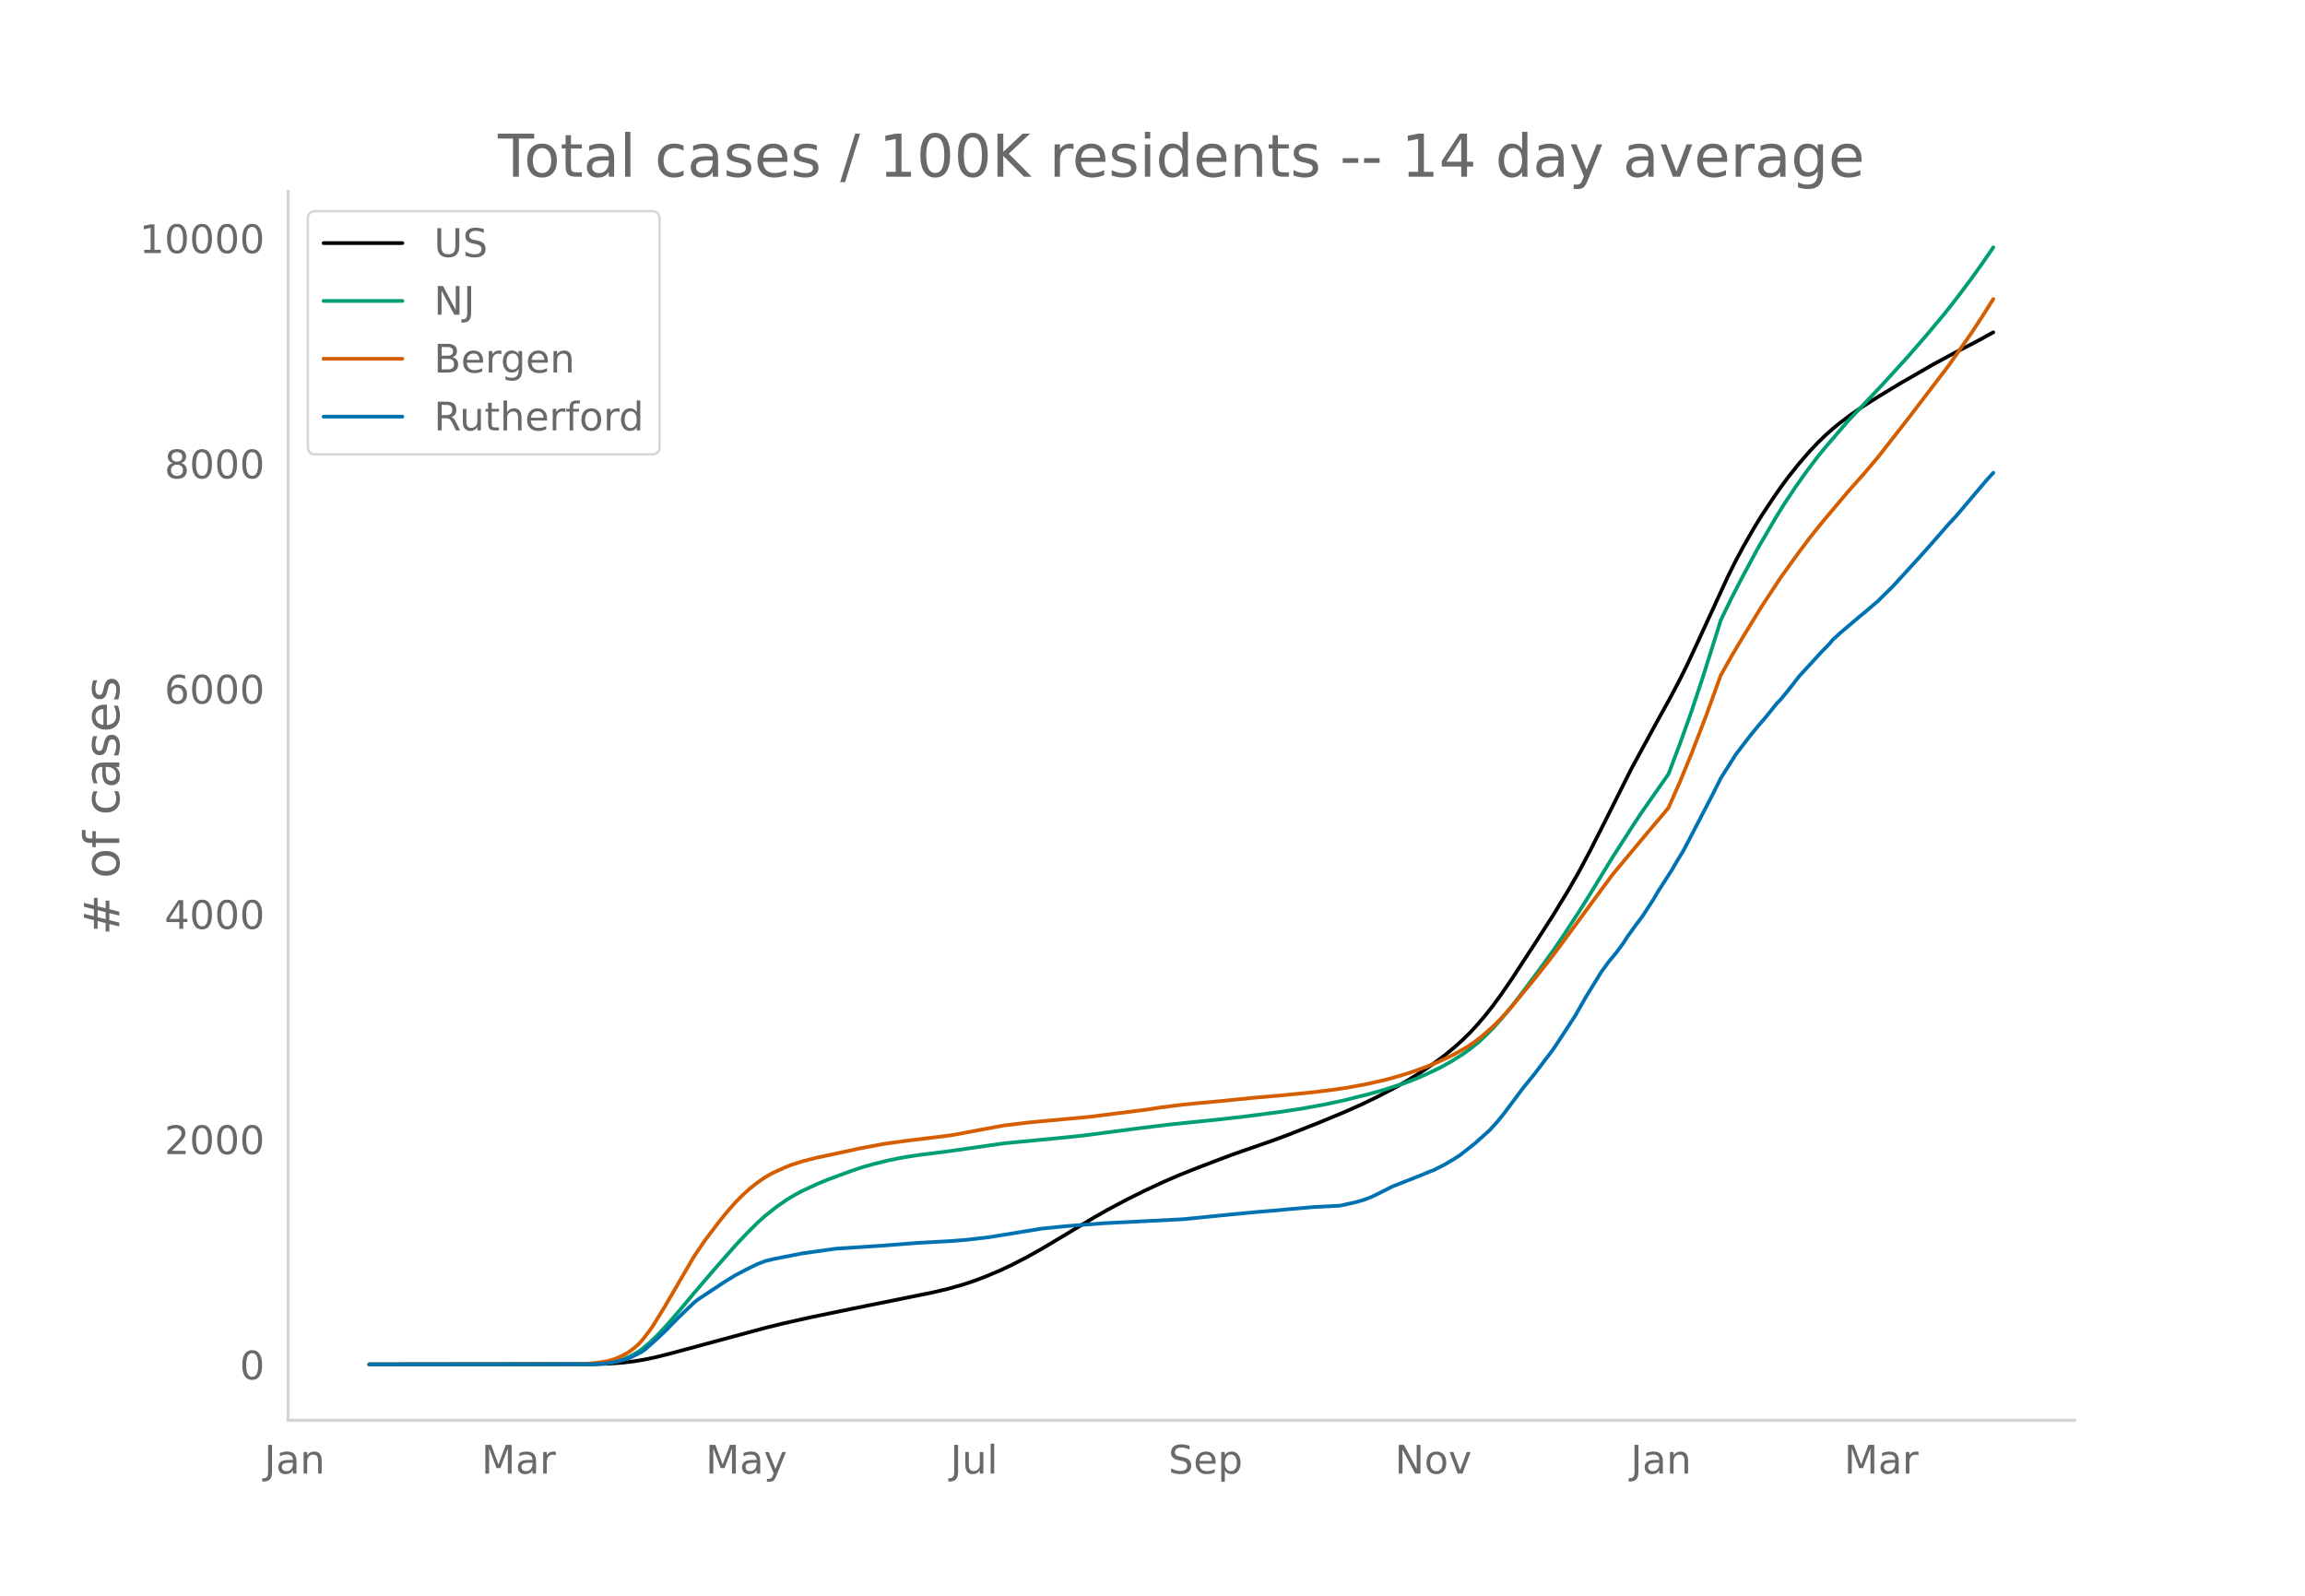
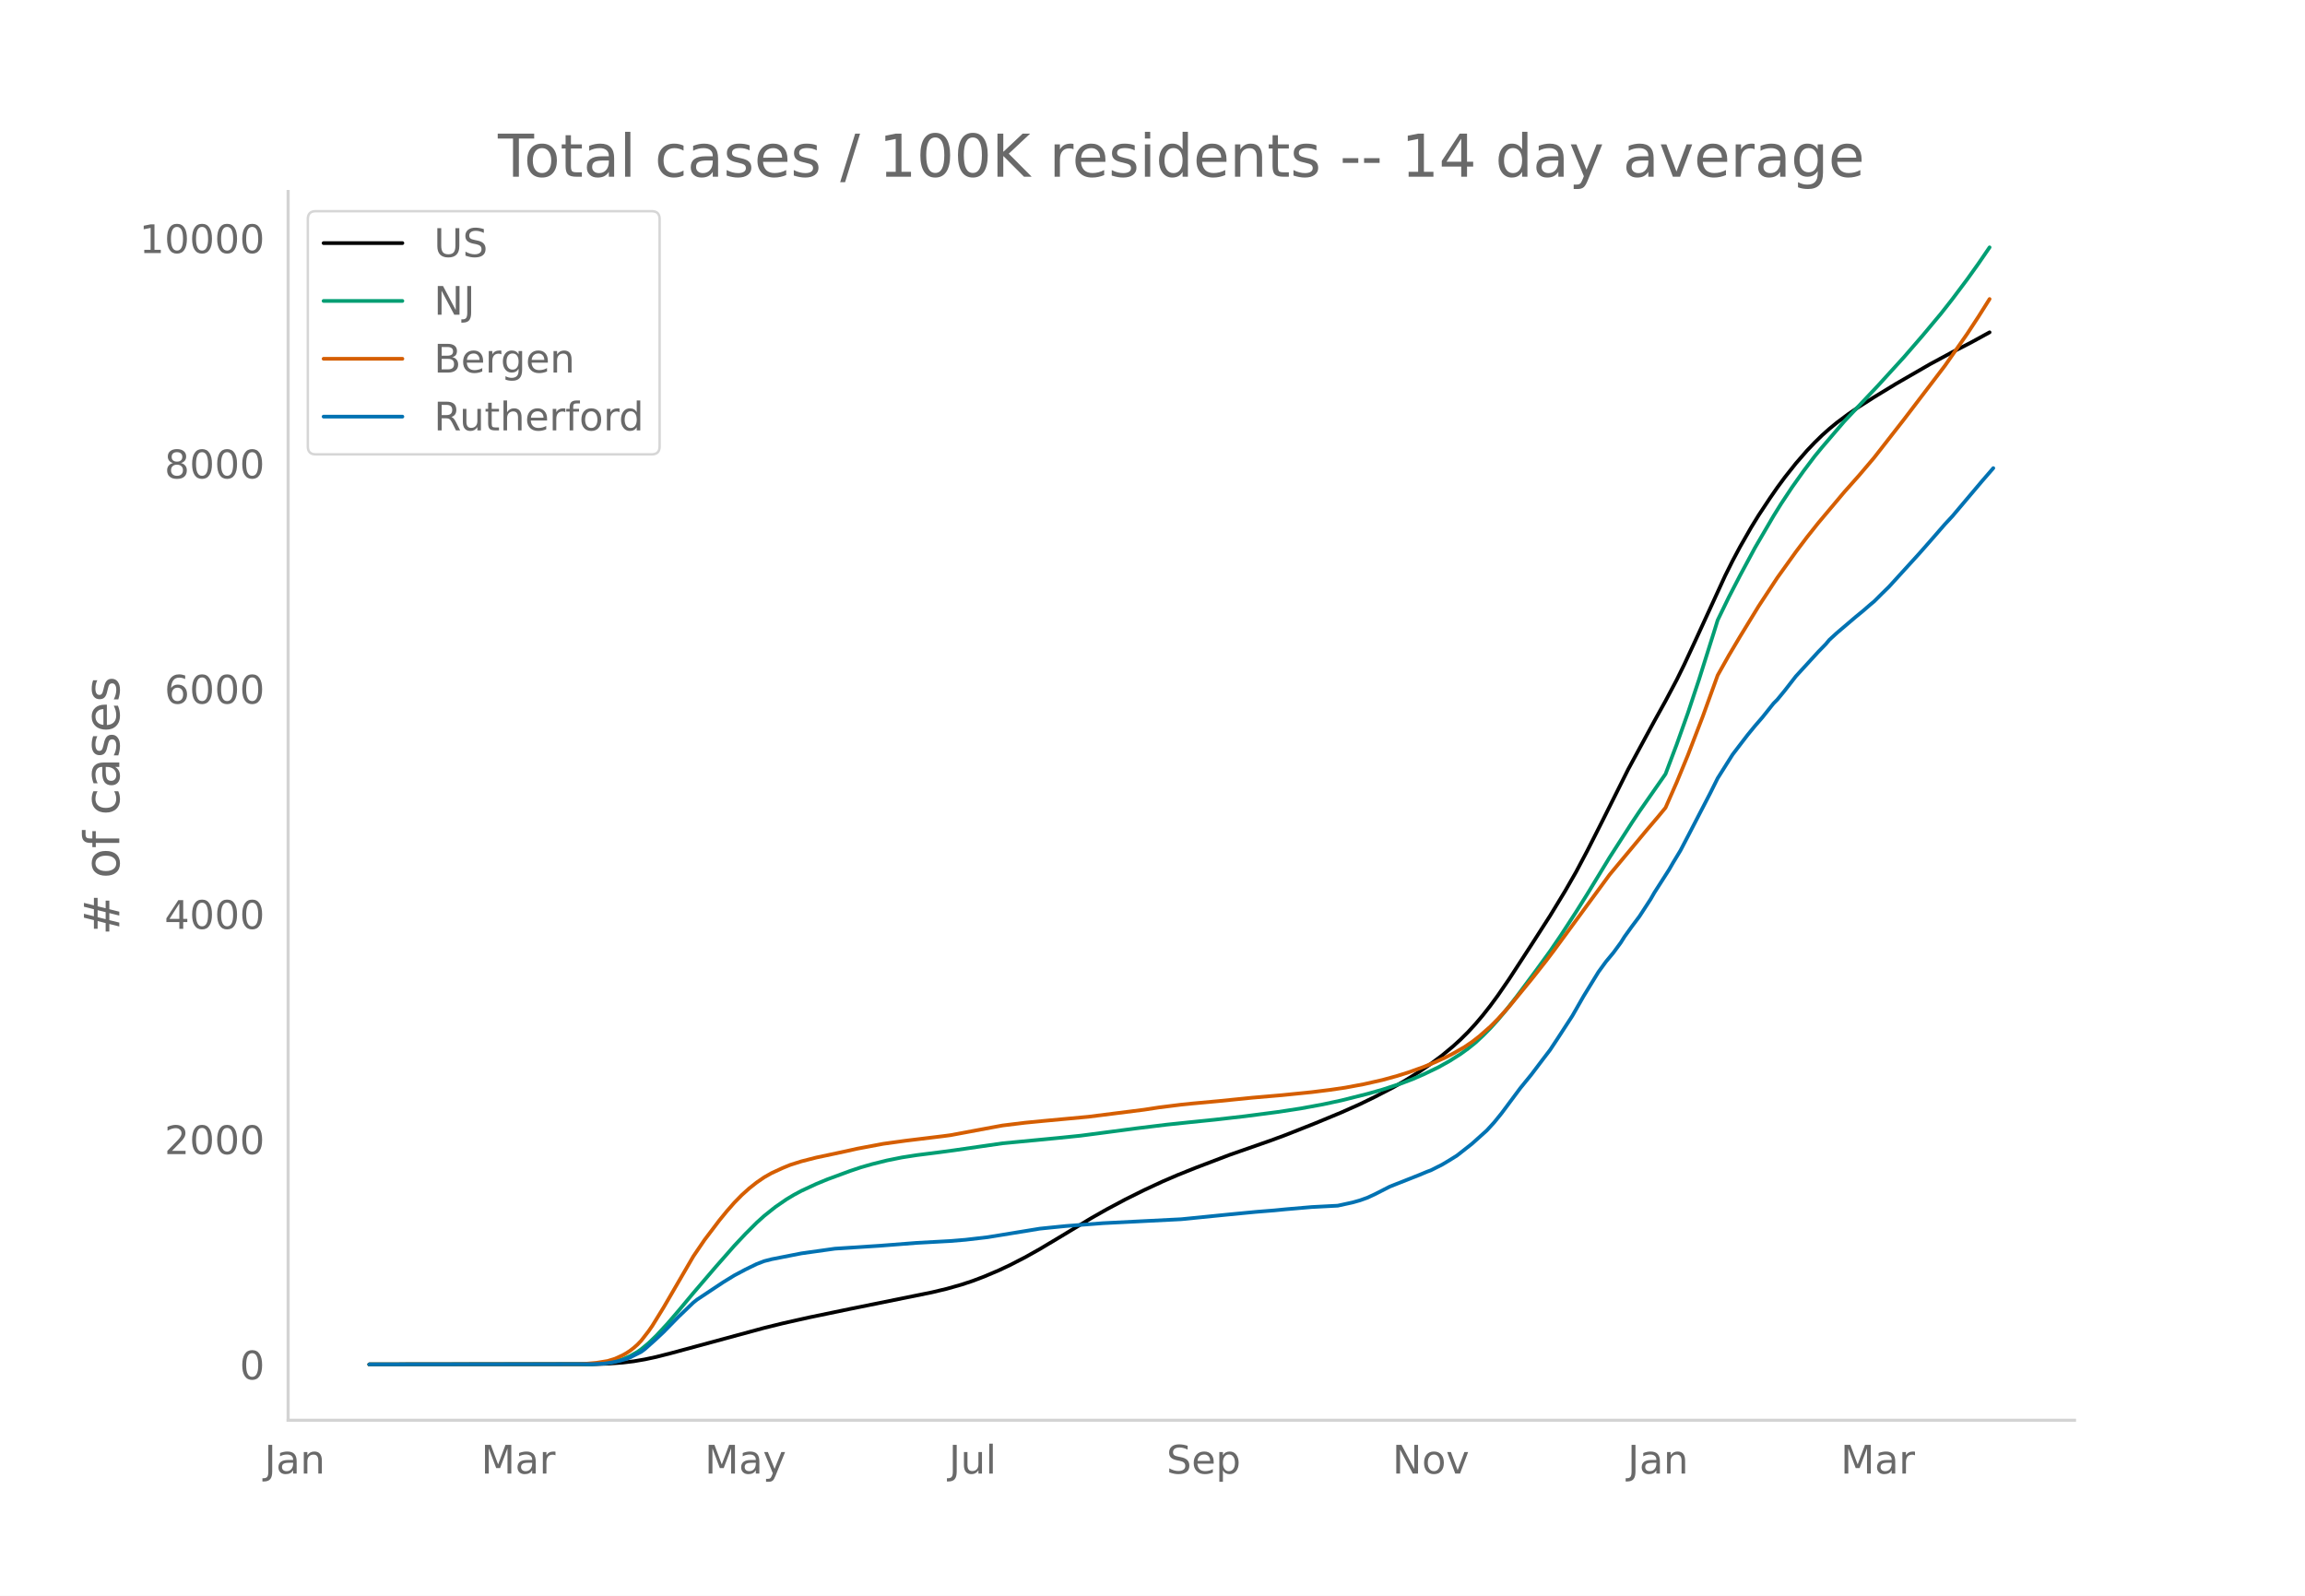
<svg xmlns="http://www.w3.org/2000/svg" xmlns:xlink="http://www.w3.org/1999/xlink" height="864" viewBox="0 0 936 648" width="1248">
  <defs>
    <style>*{stroke-linecap:butt;stroke-linejoin:round}</style>
  </defs>
  <g id="figure_1">
    <path d="M0 648h936V0H0z" style="fill:#fff" id="patch_1" />
    <g id="axes_1">
      <path d="M117 576.72h725.4V77.76H117z" style="fill:none" id="patch_2" />
-       <path clip-path="url(#p91cfce0a62)" d="m149.973 554.04 90.959-.087 6.064-.195 6.064-.442 4.548-.547 4.548-.776 4.548-.972 6.064-1.54 37.9-10.253 7.58-1.862 10.611-2.382 16.676-3.451 33.352-6.742 6.064-1.44 6.064-1.714 4.548-1.5 4.548-1.723 6.064-2.564 4.548-2.135 6.064-3.115 6.063-3.39 7.58-4.516 13.644-8.207 6.064-3.431 7.58-4.03 7.58-3.761 7.58-3.518 6.064-2.606 7.58-3.03 13.644-5.18 16.676-5.812 6.064-2.237 12.128-4.785 10.611-4.393 7.58-3.373 6.064-2.943 7.58-3.932 4.548-2.594 6.064-3.769 4.548-3.108 4.548-3.384 4.548-3.783 3.032-2.758 3.032-3.005 3.032-3.293 3.032-3.583 3.032-3.857 3.032-4.12 4.548-6.605 9.096-13.943 7.58-11.778 6.064-9.941 4.548-7.908 4.548-8.573 6.064-11.929 10.611-21.194 10.612-19.521 4.548-8.177 4.548-8.562 3.032-6.139 4.548-9.758 12.128-26.37 3.032-6.06 3.032-5.669 4.548-7.93 3.032-4.92 4.548-6.854 3.032-4.377 3.032-4.114 4.548-5.721 4.548-5.217 3.032-3.176 3.032-2.963 3.032-2.692 3.032-2.486 4.548-3.392 4.548-3.124 6.064-3.846 9.096-5.523 13.643-7.851 9.096-4.902 7.58-3.896 7.58-4.149h0" style="fill:none;stroke:#000;stroke-linecap:round;stroke-width:1.5" id="line2d_1" />
-       <path clip-path="url(#p91cfce0a62)" d="m149.973 554.04 89.443-.103 4.548-.224 3.032-.295 3.032-.575 3.032-.895 3.032-1.283 3.032-1.717 1.516-1.067 3.032-2.515 3.032-2.905 4.548-4.89 4.548-5.276 6.064-7.253 9.096-10.598 7.58-8.6 4.547-4.829 4.548-4.531 3.032-2.73 4.548-3.622 4.548-3.131 3.032-1.815 3.032-1.622 6.064-2.806 4.548-1.88 9.096-3.344 4.548-1.526 4.548-1.297 6.064-1.501 6.064-1.217 6.064-.938 9.096-1.147 6.064-.81 19.708-2.837 22.74-2.174 9.095-.93 9.096-1.19 13.644-1.792 12.128-1.477 9.096-.952 10.612-1.077 12.128-1.381 13.644-1.775 9.096-1.387 9.096-1.668 7.58-1.625 10.611-2.662 6.064-1.716 7.58-2.477 4.548-1.717 4.548-1.958 6.064-2.913 4.548-2.533 4.548-2.882 3.032-2.193 3.032-2.439 3.032-2.814 3.032-3.06 3.032-3.342 3.032-3.585 4.548-5.805 7.58-10.166 6.064-8.32 4.548-6.669 6.064-9.31 4.548-7.232 9.096-14.904 9.095-14.125 3.032-4.53 10.612-15.178 4.548-12.02 4.548-12.735 4.548-13.649 6.064-19.183 1.516-4.898 4.548-9.345 4.548-8.768 6.064-11.242 7.58-12.95 3.032-4.872 4.548-6.846 4.548-6.389 4.548-6.031 3.032-3.694 4.548-5.297 4.548-5.299 7.58-8.015 6.064-6.412 10.612-11.617 7.58-8.74 7.58-9.044 4.547-5.782 6.064-8.065 4.548-6.352 4.548-6.618h0" style="fill:none;stroke:#009e73;stroke-linecap:round;stroke-width:1.5" id="line2d_2" />
-       <path clip-path="url(#p91cfce0a62)" d="m149.973 554.04 84.895-.096 3.032-.15 4.548-.403 4.548-.738 3.032-.94 3.032-1.382 1.516-.848 1.516-.99 1.516-1.178 1.516-1.332 1.516-1.586 3.032-3.9 1.516-2.19 4.548-7.368 12.128-20.799 4.548-6.66 6.064-7.981 3.032-3.7 3.031-3.447 3.032-3.083 3.032-2.726 3.032-2.39 3.032-2.08 3.032-1.72 4.548-2.086 3.032-1.242 4.548-1.439 6.064-1.546 6.064-1.282 6.064-1.295 4.548-1.018 10.612-1.99 9.096-1.25 15.16-1.84 3.032-.4 16.676-3.107 4.548-.833 9.096-1.116 7.58-.735 18.191-1.686 22.74-2.868 6.064-.929 9.096-1.135 4.548-.46 10.612-.973 13.644-1.374 12.128-1.04 12.128-1.221 7.58-.942 6.063-.885 7.58-1.409 7.58-1.71 6.064-1.665 4.548-1.432 6.064-2.163 4.548-1.875 4.548-2.07 3.032-1.554 4.548-2.587 3.032-2.05 3.032-2.335 4.548-3.99 3.032-3.034 4.548-5.006 9.096-11.075 6.064-7.664 3.032-3.997 22.74-30.894 15.16-18.173 4.547-5.328 3.032-3.661 4.548-10.313 4.548-11.004 6.064-15.745 6.064-16.712 4.548-8.078 4.548-7.637 7.58-12.355 7.58-11.516 7.58-10.545 4.548-6.005 4.548-5.707 10.612-12.586 6.064-6.81 6.064-7.12 12.128-15.505 16.675-21.822 9.096-12.988 4.548-6.921 4.548-7.198h0" style="fill:none;stroke:#d55e00;stroke-linecap:round;stroke-width:1.5" id="line2d_3" />
-       <path clip-path="url(#p91cfce0a62)" d="m149.973 554.04 90.959-.107 4.548-.214 3.032-.429 3.032-.624 3.032-.84 1.516-.606 4.548-2.302 1.516-1.125 4.548-4.052 3.032-2.855 6.064-6.176 6.064-5.783 1.516-1.213 10.612-7.033 4.547-2.784 4.548-2.41 4.548-2.213 3.032-1.16 3.032-.785 12.128-2.374 13.644-1.91 18.192-1.178 15.16-1.178 13.644-.75 6.064-.5 9.096-1.052 21.223-3.463 4.548-.464 6.064-.607 15.16-1.16 31.836-1.606 19.708-1.964 10.612-1.017 7.58-.607 4.548-.446 10.612-.91 10.611-.554 6.064-1.32 3.032-.857 3.032-1.089 3.032-1.41 6.064-3.088 12.128-4.783 3.032-1.267 1.516-.554 4.548-2.284 3.032-1.803 3.032-1.892 6.064-4.747 6.064-5.426 3.032-3.302 3.032-3.73 7.58-10.156 4.548-5.57 4.548-5.996 3.032-3.962 3.032-4.57 6.064-9.317 4.548-7.942 6.064-9.852 3.032-4.16 3.032-3.64 3.032-4.123 1.516-2.41 3.031-4.194 3.032-4.034 4.548-6.978 1.516-2.642 6.064-9.46 1.516-2.641 3.032-4.998 3.032-5.783 4.548-8.763 4.548-8.764 3.032-6.068 6.064-9.603 3.032-3.962 3.032-3.945 3.032-3.694 3.032-3.498 4.548-5.676 1.516-1.517 3.032-3.677 4.548-5.837 9.096-9.905 3.032-3.106 1.516-1.803 3.032-2.766 7.58-6.444 3.032-2.48 3.032-2.624 1.516-1.25 3.032-3.016 3.032-2.963 12.128-13.279 4.547-5.14 6.064-6.943 3.032-3.249 12.128-14.314 3.032-3.338h0" style="fill:none;stroke:#0072b2;stroke-linecap:round;stroke-width:1.5" id="line2d_4" />
+       <path clip-path="url(#pe265926004)" d="m149.973 554.04 90.75-.087 6.05-.195 6.05-.442 4.538-.547 4.537-.776 4.538-.972 6.05-1.54 37.813-10.253 7.562-1.862 10.588-2.382 16.638-3.451 33.275-6.742 6.05-1.44 6.05-1.714 4.537-1.5 4.538-1.723 6.05-2.564 4.538-2.135 6.05-3.115 6.05-3.39 7.562-4.516 13.613-8.207 6.05-3.431 7.562-4.03 7.563-3.761 7.562-3.518 6.05-2.606 7.563-3.03 13.613-5.18L516 463.12l6.05-2.237 12.1-4.785 10.588-4.393 7.563-3.373 6.05-2.943 7.562-3.932 4.538-2.594 6.05-3.769 4.537-3.108 4.538-3.384 4.537-3.783 3.025-2.758 3.025-3.005 3.025-3.293 3.025-3.583 3.025-3.857 3.025-4.12 4.538-6.605 9.075-13.943 7.563-11.778 6.05-9.941 4.537-7.908 4.538-8.573 6.05-11.929 10.587-21.194 10.588-19.521 4.537-8.177 4.538-8.562 3.025-6.139 4.537-9.758 12.1-26.37 3.026-6.06 3.025-5.669 4.537-7.93 3.025-4.92 4.538-6.854 3.025-4.377 3.025-4.114 4.537-5.721 4.538-5.217 3.025-3.176 3.025-2.963 3.025-2.692 3.025-2.486 4.537-3.392 4.538-3.124 6.05-3.846 9.075-5.523 13.613-7.851 9.075-4.902 7.562-3.896 7.563-4.149h0" style="fill:none;stroke:#000;stroke-linecap:round;stroke-width:1.5" id="line2d_1" />
+       <path clip-path="url(#pe265926004)" d="m149.973 554.04 89.238-.103 4.537-.224 3.025-.295 3.025-.575 3.025-.895 3.025-1.283 3.025-1.717 1.513-1.067 3.025-2.515 3.025-2.905 4.538-4.89 4.537-5.276 6.05-7.253 9.075-10.598 7.563-8.6 4.537-4.829 4.538-4.531 3.025-2.73 4.537-3.622 4.538-3.131 3.025-1.815 3.025-1.622 6.05-2.806 4.538-1.88 9.075-3.344 4.537-1.526 4.538-1.297 6.05-1.501 6.05-1.217 6.05-.938 9.075-1.147 6.05-.81 19.662-2.837 22.688-2.174 9.075-.93 9.075-1.19 13.613-1.792 12.1-1.477 9.075-.952 10.588-1.077 12.1-1.381 13.612-1.775 9.075-1.387 9.075-1.668 7.563-1.625 10.588-2.662 6.05-1.716 7.562-2.477 4.538-1.717 4.537-1.958 6.05-2.913 4.538-2.533 4.537-2.882 3.025-2.193 3.025-2.439 3.025-2.814 3.025-3.06 3.025-3.342 3.025-3.585 4.538-5.805 7.562-10.166 6.05-8.32 4.538-6.669 6.05-9.31 4.538-7.232 9.075-14.904 9.075-14.125 3.025-4.53 10.587-15.178 4.538-12.02 4.537-12.735 4.538-13.649 6.05-19.183 1.513-4.898 4.537-9.345 4.538-8.768 6.05-11.242 7.562-12.95 3.025-4.872 4.538-6.846 4.537-6.389 4.538-6.031 3.025-3.694 4.537-5.297 4.538-5.299 7.562-8.015 6.05-6.412 10.588-11.617 7.563-8.74 7.562-9.044 4.538-5.782 6.05-8.065 4.537-6.352 4.538-6.618h0" style="fill:none;stroke:#009e73;stroke-linecap:round;stroke-width:1.5" id="line2d_2" />
+       <path clip-path="url(#pe265926004)" d="m149.973 554.04 84.7-.096 3.025-.15 4.538-.403 4.537-.738 3.025-.94 3.025-1.382 1.513-.848 1.512-.99 1.513-1.178 1.512-1.332 1.513-1.586 3.025-3.9 1.513-2.19 4.537-7.368 12.1-20.799 4.538-6.66 6.05-7.981 3.025-3.7 3.025-3.447 3.025-3.083 3.025-2.726 3.025-2.39 3.025-2.08 3.025-1.72 4.537-2.086 3.025-1.242 4.538-1.439 6.05-1.546 6.05-1.282 6.05-1.295 4.538-1.018 10.587-1.99 9.075-1.25 15.125-1.84 3.025-.4 16.638-3.107 4.537-.833 9.076-1.116 7.562-.735 18.15-1.686 22.688-2.868 6.05-.929 9.075-1.135 4.538-.46 10.587-.973 13.613-1.374 12.1-1.04 12.1-1.221 7.562-.942 6.05-.885 7.563-1.409 7.563-1.71 6.05-1.665 4.537-1.432 6.05-2.163 4.538-1.875 4.537-2.07 3.025-1.554 4.538-2.587 3.025-2.05 3.025-2.335 4.537-3.99 3.025-3.034 4.538-5.006 9.075-11.075 6.05-7.664 3.025-3.997 22.688-30.894 15.125-18.173 4.537-5.328 3.025-3.661 4.538-10.313 4.537-11.004 6.05-15.745 6.05-16.712 4.538-8.078 4.538-7.637 7.562-12.355 7.563-11.516 7.562-10.545 4.538-6.005 4.537-5.707 10.588-12.586 6.05-6.81 6.05-7.12 12.1-15.505 16.638-21.822 9.075-12.988 4.537-6.921 4.538-7.198h0" style="fill:none;stroke:#d55e00;stroke-linecap:round;stroke-width:1.5" id="line2d_3" />
+       <path clip-path="url(#pe265926004)" d="m149.973 554.04 90.75-.107 4.538-.214 3.025-.429 3.025-.624 3.025-.84 1.512-.606 4.538-2.302 1.512-1.125 4.538-4.052 3.025-2.855 6.05-6.176 6.05-5.783 1.513-1.213 10.587-7.033 4.538-2.784 4.537-2.41 4.538-2.213 3.025-1.16 3.025-.785 12.1-2.374 13.613-1.91 18.15-1.178 15.125-1.178 13.612-.75 6.05-.5 9.075-1.052 21.176-3.463 4.537-.464 6.05-.607 15.125-1.16 31.763-1.606 19.663-1.964 10.587-1.017 7.563-.607 4.537-.446 10.588-.91 10.587-.554 6.05-1.32 3.026-.857 3.025-1.089 3.025-1.41 6.05-3.088 12.1-4.783 3.025-1.267 1.512-.554 4.538-2.284 3.025-1.803 3.025-1.892 6.05-4.747 6.05-5.426 3.025-3.302 3.025-3.73 7.562-10.156 4.538-5.57 4.538-5.996 3.025-3.962 3.025-4.57 6.05-9.317 4.537-7.942 6.05-9.852 3.025-4.16 3.025-3.64 3.025-4.123 1.513-2.41 3.025-4.194 3.025-4.034 4.537-6.978 1.513-2.642 6.05-9.46 1.512-2.641 3.025-4.998 3.025-5.783 4.538-8.763 4.537-8.764 3.026-6.068 6.05-9.603 3.025-3.962 3.025-3.945 3.025-3.694 3.025-3.498 4.537-5.676 1.513-1.517 3.025-3.677 4.537-5.837 9.075-9.905 3.025-3.106 1.513-1.803 3.025-2.766 7.562-6.444 3.025-2.48 3.025-2.624 1.513-1.25 3.025-3.016 3.025-2.963 12.1-13.279 4.538-5.14 6.05-6.943 3.025-3.249 12.1-14.314 4.537-5.23h0" style="fill:none;stroke:#0072b2;stroke-linecap:round;stroke-width:1.5" id="line2d_4" />
      <path d="M117 576.72V77.76" style="fill:none;stroke:#d3d3d3;stroke-linecap:square;stroke-linejoin:miter;stroke-width:1.25" id="patch_3" />
      <path d="M117 576.72h725.4" style="fill:none;stroke:#d3d3d3;stroke-linecap:square;stroke-linejoin:miter;stroke-width:1.25" id="patch_4" />
      <g id="matplotlib.axis_1">
        <g id="xtick_1">
-           <g style="fill:#696969" transform="matrix(.16 0 0 -.16 107.32 598.378)" id="text_1">
+           <g style="fill:#696969" transform="matrix(.16 0 0 -.16 107.39 598.378)" id="text_1">
            <defs>
              <path d="M9.813 72.906h9.859V5.078q0-13.187-5-19.14-5-5.954-16.094-5.954h-3.75v8.297h3.078q6.531 0 9.219 3.672Q9.813-4.39 9.813 5.078z" id="DejaVuSans-74" />
              <path d="M34.281 27.484q-10.89 0-15.093-2.484-4.204-2.484-4.204-8.5 0-4.781 3.157-7.594 3.156-2.797 8.562-2.797 7.485 0 12 5.297 4.516 5.297 4.516 14.078v2zm17.922 3.72V0H43.22v8.297Q40.14 3.328 35.547.953q-4.594-2.375-11.234-2.375-8.391 0-13.36 4.719Q6 8.016 6 15.922q0 9.219 6.172 13.906 6.187 4.688 18.437 4.688h12.61v.89q0 6.203-4.078 9.594-4.078 3.39-11.453 3.39-4.688 0-9.141-1.124-4.438-1.125-8.531-3.375v8.312q4.921 1.906 9.562 2.844 4.64.953 9.031.953 11.875 0 17.735-6.156 5.86-6.14 5.86-18.64z" id="DejaVuSans-97" />
              <path d="M54.89 33.016V0h-8.984v32.719q0 7.765-3.031 11.61-3.031 3.858-9.078 3.858-7.281 0-11.484-4.64-4.204-4.625-4.204-12.64V0H9.08v54.688h9.03v-8.5q3.235 4.937 7.594 7.374Q30.078 56 35.797 56q9.422 0 14.25-5.828 4.844-5.828 4.844-17.156z" id="DejaVuSans-110" />
            </defs>
            <use xlink:href="#DejaVuSans-74" />
            <use x="29.492" xlink:href="#DejaVuSans-97" />
            <use x="90.771" xlink:href="#DejaVuSans-110" />
          </g>
        </g>
        <g id="xtick_2">
-           <g style="fill:#696969" transform="matrix(.16 0 0 -.16 195.518 598.378)" id="text_2">
+           <g style="fill:#696969" transform="matrix(.16 0 0 -.16 195.38 598.378)" id="text_2">
            <defs>
              <path d="M9.813 72.906h14.703l18.593-49.61 18.703 49.61h14.704V0H66.89v64.016l-18.797-50h-9.907l-18.796 50V0H9.813z" id="DejaVuSans-77" />
              <path d="M41.11 46.297q-1.516.875-3.297 1.281Q36.03 48 33.89 48q-7.625 0-11.703-4.953-4.079-4.953-4.079-14.234V0H9.08v54.688h9.03v-8.5q2.844 4.984 7.375 7.39Q30.031 56 36.531 56q.922 0 2.047-.125 1.125-.11 2.484-.36z" id="DejaVuSans-114" />
            </defs>
            <use xlink:href="#DejaVuSans-77" />
            <use x="86.279" xlink:href="#DejaVuSans-97" />
            <use x="147.559" xlink:href="#DejaVuSans-114" />
          </g>
        </g>
        <g id="xtick_3">
-           <g style="fill:#696969" transform="matrix(.16 0 0 -.16 286.547 598.378)" id="text_3">
+           <g style="fill:#696969" transform="matrix(.16 0 0 -.16 286.196 598.378)" id="text_3">
            <defs>
              <path d="M32.172-5.078q-3.797-9.766-7.422-12.735-3.61-2.984-9.656-2.984H7.906v7.516h5.282q3.703 0 5.75 1.765Q21-9.766 23.483-3.219l1.61 4.094-22.11 53.813H12.5l17.094-42.766 17.093 42.766h9.516z" id="DejaVuSans-121" />
            </defs>
            <use xlink:href="#DejaVuSans-77" />
            <use x="86.279" xlink:href="#DejaVuSans-97" />
            <use x="147.559" xlink:href="#DejaVuSans-121" />
          </g>
        </g>
        <g id="xtick_4">
-           <g style="fill:#696969" transform="matrix(.16 0 0 -.16 385.91 598.378)" id="text_4">
+           <g style="fill:#696969" transform="matrix(.16 0 0 -.16 385.347 598.378)" id="text_4">
            <defs>
              <path d="M8.5 21.578v33.11h8.984V21.922q0-7.766 3.016-11.656 3.031-3.875 9.094-3.875 7.265 0 11.484 4.64 4.234 4.64 4.234 12.656v31h8.985V0h-8.984v8.406Q42.047 3.422 37.718 1q-4.313-2.422-10.032-2.422-9.421 0-14.312 5.86Q8.5 10.296 8.5 21.578zM31.11 56z" id="DejaVuSans-117" />
              <path d="M9.422 75.984h8.984V0H9.422z" id="DejaVuSans-108" />
            </defs>
            <use xlink:href="#DejaVuSans-74" />
            <use x="29.492" xlink:href="#DejaVuSans-117" />
            <use x="92.871" xlink:href="#DejaVuSans-108" />
          </g>
        </g>
        <g id="xtick_5">
-           <g style="fill:#696969" transform="matrix(.16 0 0 -.16 474.474 598.378)" id="text_5">
+           <g style="fill:#696969" transform="matrix(.16 0 0 -.16 473.695 598.378)" id="text_5">
            <defs>
              <path d="M53.516 70.516V60.89q-5.61 2.687-10.594 4-4.984 1.328-9.625 1.328-8.047 0-12.422-3.125t-4.375-8.89q0-4.845 2.906-7.313 2.907-2.453 11.016-3.97l5.953-1.218q11.031-2.11 16.281-7.406 5.25-5.297 5.25-14.172 0-10.61-7.11-16.078-7.093-5.469-20.812-5.469-5.172 0-11.015 1.172Q13.14.922 6.89 3.219v10.156q6-3.36 11.765-5.078 5.766-1.703 11.328-1.703 8.438 0 13.032 3.312 4.593 3.328 4.593 9.485 0 5.359-3.297 8.39-3.296 3.032-10.812 4.547L27.484 33.5q-11.03 2.188-15.968 6.875-4.922 4.688-4.922 13.047 0 9.672 6.812 15.234 6.813 5.563 18.766 5.563 5.14 0 10.453-.938 5.328-.922 10.89-2.765z" id="DejaVuSans-83" />
              <path d="M56.203 29.594v-4.39H14.891q.593-9.282 5.593-14.142 5-4.859 13.938-4.859 5.172 0 10.031 1.266 4.86 1.265 9.656 3.812v-8.5Q49.266.734 44.187-.344 39.11-1.422 33.892-1.422q-13.094 0-20.735 7.61-7.64 7.625-7.64 20.625 0 13.421 7.25 21.296Q20.016 56 32.328 56q11.031 0 17.453-7.11 6.422-7.093 6.422-19.296zm-8.984 2.64q-.094 7.36-4.125 11.75-4.032 4.407-10.672 4.407-7.516 0-12.031-4.25-4.516-4.25-5.203-11.97z" id="DejaVuSans-101" />
              <path d="M18.11 8.203v-29H9.077v75.484h9.031v-8.296q2.844 4.875 7.157 7.234Q29.594 56 35.594 56q9.968 0 16.187-7.906 6.235-7.907 6.235-20.797T51.78 6.484q-6.218-7.906-16.187-7.906-6 0-10.328 2.375-4.313 2.375-7.157 7.25zm30.578 19.094q0 9.906-4.079 15.547-4.078 5.64-11.203 5.64-7.14 0-11.218-5.64-4.079-5.64-4.079-15.547 0-9.906 4.078-15.547 4.079-5.64 11.22-5.64 7.124 0 11.202 5.64t4.078 15.547z" id="DejaVuSans-112" />
            </defs>
            <use xlink:href="#DejaVuSans-83" />
            <use x="63.477" xlink:href="#DejaVuSans-101" />
            <use x="125" xlink:href="#DejaVuSans-112" />
          </g>
        </g>
        <g id="xtick_6">
-           <g style="fill:#696969" transform="matrix(.16 0 0 -.16 566.414 598.378)" id="text_6">
+           <g style="fill:#696969" transform="matrix(.16 0 0 -.16 565.423 598.378)" id="text_6">
            <defs>
              <path d="M9.813 72.906h13.28l32.329-60.984v60.984h9.562V0h-13.28L19.39 60.984V0H9.813z" id="DejaVuSans-78" />
              <path d="M30.61 48.39q-7.22 0-11.422-5.64-4.204-5.64-4.204-15.453 0-9.813 4.172-15.453 4.188-5.64 11.453-5.64 7.188 0 11.375 5.655 4.203 5.672 4.203 15.438 0 9.719-4.203 15.406-4.187 5.688-11.375 5.688zm0 7.61q11.718 0 18.406-7.625 6.703-7.61 6.703-21.078 0-13.422-6.703-21.078-6.688-7.64-18.407-7.64-11.765 0-18.437 7.64-6.656 7.656-6.656 21.078 0 13.469 6.656 21.078Q18.844 56 30.609 56z" id="DejaVuSans-111" />
              <path d="M2.984 54.688H12.5L29.594 8.797l17.093 45.89h9.516L35.687 0H23.485z" id="DejaVuSans-118" />
            </defs>
            <use xlink:href="#DejaVuSans-78" />
            <use x="74.805" xlink:href="#DejaVuSans-111" />
            <use x="135.986" xlink:href="#DejaVuSans-118" />
          </g>
        </g>
        <g id="xtick_7">
-           <g style="fill:#696969" transform="matrix(.16 0 0 -.16 662.172 598.378)" id="text_7">
+           <g style="fill:#696969" transform="matrix(.16 0 0 -.16 660.969 598.378)" id="text_7">
            <use xlink:href="#DejaVuSans-74" />
            <use x="29.492" xlink:href="#DejaVuSans-97" />
            <use x="90.771" xlink:href="#DejaVuSans-110" />
          </g>
        </g>
        <g id="xtick_8">
-           <g style="fill:#696969" transform="matrix(.16 0 0 -.16 748.854 598.378)" id="text_8">
+           <g style="fill:#696969" transform="matrix(.16 0 0 -.16 747.446 598.378)" id="text_8">
            <use xlink:href="#DejaVuSans-77" />
            <use x="86.279" xlink:href="#DejaVuSans-97" />
            <use x="147.559" xlink:href="#DejaVuSans-114" />
          </g>
        </g>
      </g>
      <g id="matplotlib.axis_2">
        <g id="ytick_1">
          <g style="fill:#696969" transform="matrix(.16 0 0 -.16 97.32 560.119)" id="text_9">
            <defs>
              <path d="M31.781 66.406q-7.61 0-11.453-7.5Q16.5 51.422 16.5 36.375q0-14.984 3.828-22.484 3.844-7.5 11.453-7.5 7.672 0 11.5 7.5 3.844 7.5 3.844 22.484 0 15.047-3.844 22.531-3.828 7.5-11.5 7.5zm0 7.813q12.266 0 18.735-9.703 6.468-9.688 6.468-28.141 0-18.406-6.468-28.11-6.47-9.687-18.735-9.687-12.25 0-18.718 9.688-6.47 9.703-6.47 28.109 0 18.453 6.47 28.14Q19.53 74.22 31.78 74.22z" id="DejaVuSans-48" />
            </defs>
            <use xlink:href="#DejaVuSans-48" />
          </g>
        </g>
        <g id="ytick_2">
          <g style="fill:#696969" transform="matrix(.16 0 0 -.16 66.78 468.649)" id="text_10">
            <defs>
              <path d="M19.188 8.297h34.421V0H7.33v8.297q5.609 5.812 15.296 15.594 9.703 9.797 12.188 12.64 4.734 5.313 6.609 9 1.89 3.688 1.89 7.25 0 5.813-4.078 9.469-4.078 3.672-10.625 3.672-4.64 0-9.797-1.61-5.14-1.609-11-4.89v9.969Q13.767 71.78 18.938 73q5.188 1.219 9.485 1.219 11.328 0 18.062-5.672 6.735-5.656 6.735-15.125 0-4.5-1.688-8.531-1.672-4.016-6.125-9.485-1.218-1.422-7.765-8.187-6.532-6.766-18.453-18.922z" id="DejaVuSans-50" />
            </defs>
            <use xlink:href="#DejaVuSans-50" />
            <use x="63.623" xlink:href="#DejaVuSans-48" />
            <use x="127.246" xlink:href="#DejaVuSans-48" />
            <use x="190.869" xlink:href="#DejaVuSans-48" />
          </g>
        </g>
        <g id="ytick_3">
          <g style="fill:#696969" transform="matrix(.16 0 0 -.16 66.78 377.178)" id="text_11">
            <defs>
              <path d="M37.797 64.313 12.89 25.39h24.906zm-2.594 8.593H47.61V25.391h10.407v-8.203H47.609V0h-9.812v17.188H4.89v9.515z" id="DejaVuSans-52" />
            </defs>
            <use xlink:href="#DejaVuSans-52" />
            <use x="63.623" xlink:href="#DejaVuSans-48" />
            <use x="127.246" xlink:href="#DejaVuSans-48" />
            <use x="190.869" xlink:href="#DejaVuSans-48" />
          </g>
        </g>
        <g id="ytick_4">
          <g style="fill:#696969" transform="matrix(.16 0 0 -.16 66.78 285.708)" id="text_12">
            <defs>
              <path d="M33.016 40.375q-6.641 0-10.532-4.547-3.875-4.531-3.875-12.437 0-7.86 3.875-12.438 3.891-4.562 10.532-4.562 6.64 0 10.515 4.562 3.875 4.578 3.875 12.438 0 7.906-3.875 12.437-3.875 4.547-10.515 4.547zm19.578 30.922v-8.984q-3.719 1.75-7.5 2.671-3.782.938-7.5.938-9.766 0-14.922-6.594-5.14-6.594-5.875-19.922 2.875 4.25 7.219 6.516 4.359 2.266 9.578 2.266 10.984 0 17.36-6.672 6.374-6.657 6.374-18.125 0-11.235-6.64-18.032-6.641-6.78-17.672-6.78-12.657 0-19.344 9.687-6.688 9.703-6.688 28.109 0 17.281 8.204 27.563 8.203 10.28 22.015 10.28 3.719 0 7.5-.734t7.89-2.187z" id="DejaVuSans-54" />
            </defs>
            <use xlink:href="#DejaVuSans-54" />
            <use x="63.623" xlink:href="#DejaVuSans-48" />
            <use x="127.246" xlink:href="#DejaVuSans-48" />
            <use x="190.869" xlink:href="#DejaVuSans-48" />
          </g>
        </g>
        <g id="ytick_5">
          <g style="fill:#696969" transform="matrix(.16 0 0 -.16 66.78 194.238)" id="text_13">
            <defs>
              <path d="M31.781 34.625q-7.031 0-11.062-3.766-4.016-3.765-4.016-10.343 0-6.594 4.016-10.36Q24.75 6.391 31.78 6.391q7.032 0 11.078 3.78 4.063 3.798 4.063 10.345 0 6.578-4.031 10.343-4.016 3.766-11.11 3.766zm-9.86 4.188q-6.343 1.562-9.89 5.906Q8.5 49.079 8.5 55.329q0 8.733 6.219 13.812 6.234 5.078 17.062 5.078 10.89 0 17.094-5.078 6.203-5.079 6.203-13.813 0-6.25-3.547-10.61-3.531-4.343-9.828-5.906 7.125-1.656 11.094-6.5 3.984-4.828 3.984-11.796 0-10.61-6.468-16.282-6.47-5.656-18.532-5.656-12.047 0-18.531 5.656-6.469 5.672-6.469 16.282 0 6.968 4 11.797 4.016 4.843 11.14 6.5zM18.314 54.39q0-5.657 3.53-8.828 3.548-3.172 9.938-3.172 6.36 0 9.938 3.172 3.593 3.171 3.593 8.828 0 5.672-3.593 8.843-3.578 3.172-9.938 3.172-6.39 0-9.937-3.172-3.532-3.172-3.532-8.843z" id="DejaVuSans-56" />
            </defs>
            <use xlink:href="#DejaVuSans-56" />
            <use x="63.623" xlink:href="#DejaVuSans-48" />
            <use x="127.246" xlink:href="#DejaVuSans-48" />
            <use x="190.869" xlink:href="#DejaVuSans-48" />
          </g>
        </g>
        <g id="ytick_6">
          <g style="fill:#696969" transform="matrix(.16 0 0 -.16 56.6 102.768)" id="text_14">
            <defs>
              <path d="M12.406 8.297h16.11v55.625l-17.532-3.516v8.985l17.438 3.515h9.86V8.296H54.39V0H12.406z" id="DejaVuSans-49" />
            </defs>
            <use xlink:href="#DejaVuSans-49" />
            <use x="63.623" xlink:href="#DejaVuSans-48" />
            <use x="127.246" xlink:href="#DejaVuSans-48" />
            <use x="190.869" xlink:href="#DejaVuSans-48" />
            <use x="254.492" xlink:href="#DejaVuSans-48" />
          </g>
        </g>
        <g style="fill:#696969" transform="matrix(0 -.2 -.2 0 48.44 379.813)" id="text_15">
          <defs>
            <path d="M51.125 44H36.922l-4.11-16.313h14.313zm-7.328 27.781-5.078-20.265h14.265L58.11 71.78h7.813L60.89 51.516h15.234V44h-17.14l-4-16.313h15.53V20.22H53.079L48 0h-7.813l5.032 20.219H30.906L25.875 0h-7.86l5.079 20.219H7.719v7.468h17.187L29 44H13.281v7.516h17.625l4.985 20.265z" id="DejaVuSans-35" />
            <path d="M37.11 75.984V68.5h-8.594q-4.828 0-6.72-1.953-1.874-1.953-1.874-7.031v-4.828h14.797v-6.985H19.922V0H10.89v47.703H2.297v6.984h8.594V58.5q0 9.125 4.25 13.297 4.25 4.187 13.468 4.187z" id="DejaVuSans-102" />
            <path d="M48.781 52.594v-8.407q-3.812 2.11-7.64 3.157-3.828 1.047-7.735 1.047-8.75 0-13.593-5.547-4.829-5.532-4.829-15.547 0-10.016 4.829-15.563 4.843-5.53 13.593-5.53 3.907 0 7.735 1.046 3.828 1.047 7.64 3.156V2.094Q45.016.344 40.984-.531q-4.015-.89-8.562-.89-12.36 0-19.64 7.765-7.266 7.765-7.266 20.953 0 13.375 7.343 21.031Q20.22 56 33.016 56q4.14 0 8.093-.86 3.953-.843 7.672-2.546z" id="DejaVuSans-99" />
            <path d="M44.281 53.078v-8.5q-3.797 1.953-7.906 2.922-4.094.984-8.5.984-6.688 0-10.031-2.047-3.344-2.046-3.344-6.156 0-3.125 2.39-4.906 2.391-1.781 9.626-3.39l3.078-.688q9.562-2.047 13.593-5.781 4.032-3.735 4.032-10.422 0-7.625-6.032-12.078-6.03-4.438-16.578-4.438-4.39 0-9.156.86Q10.688.296 5.422 2v9.281q4.984-2.594 9.812-3.89 4.829-1.282 9.579-1.282 6.343 0 9.75 2.172 3.421 2.172 3.421 6.125 0 3.656-2.468 5.61-2.453 1.953-10.813 3.765l-3.125.735q-8.344 1.75-12.062 5.39-3.704 3.64-3.704 9.985 0 7.718 5.47 11.906Q16.75 56 26.811 56q4.97 0 9.36-.734 4.406-.72 8.11-2.188z" id="DejaVuSans-115" />
          </defs>
          <use xlink:href="#DejaVuSans-35" />
          <use x="83.789" xlink:href="#DejaVuSans-32" />
          <use x="115.576" xlink:href="#DejaVuSans-111" />
          <use x="176.758" xlink:href="#DejaVuSans-102" />
          <use x="211.963" xlink:href="#DejaVuSans-32" />
          <use x="243.75" xlink:href="#DejaVuSans-99" />
          <use x="298.73" xlink:href="#DejaVuSans-97" />
          <use x="360.01" xlink:href="#DejaVuSans-115" />
          <use x="412.109" xlink:href="#DejaVuSans-101" />
          <use x="473.633" xlink:href="#DejaVuSans-115" />
        </g>
      </g>
      <g style="fill:#696969" transform="matrix(.24 0 0 -.24 202.185 71.76)" id="text_16">
        <defs>
          <path d="M-.297 72.906h61.672v-8.312H35.5V0h-9.906v64.594H-.296z" id="DejaVuSans-84" />
          <path d="M18.313 70.219V54.688h18.5v-6.985h-18.5V18.016q0-6.688 1.828-8.594 1.828-1.906 7.453-1.906h9.218V0h-9.218q-10.407 0-14.36 3.875-3.953 3.89-3.953 14.14v29.688H2.687v6.984h6.594V70.22z" id="DejaVuSans-116" />
          <path d="M25.39 72.906h8.297L8.297-9.28H0z" id="DejaVuSans-47" />
          <path d="M9.813 72.906h9.859V42.094L52.39 72.906h12.703L28.906 38.922 67.672 0H54.688L19.672 35.11V0h-9.86z" id="DejaVuSans-75" />
          <path d="M9.422 54.688h8.984V0H9.422zm0 21.296h8.984v-11.39H9.422z" id="DejaVuSans-105" />
          <path d="M45.406 46.39v29.594h8.985V0h-8.985v8.203Q42.578 3.328 38.25.953q-4.313-2.375-10.375-2.375-9.906 0-16.14 7.906-6.22 7.922-6.22 20.813 0 12.89 6.22 20.797Q17.968 56 27.874 56q6.063 0 10.375-2.375 4.328-2.36 7.156-7.234zm-30.61-19.093q0-9.906 4.079-15.547 4.078-5.64 11.203-5.64 7.125 0 11.219 5.64 4.11 5.64 4.11 15.547 0 9.906-4.11 15.547-4.094 5.64-11.219 5.64-7.125 0-11.203-5.64-4.078-5.64-4.078-15.547z" id="DejaVuSans-100" />
          <path d="M4.89 31.39h26.313v-8H4.891z" id="DejaVuSans-45" />
          <path d="M45.406 27.984q0 9.766-4.031 15.125-4.016 5.375-11.297 5.375-7.219 0-11.25-5.375-4.031-5.359-4.031-15.125 0-9.718 4.031-15.093t11.25-5.375q7.281 0 11.297 5.375 4.031 5.375 4.031 15.093zm8.985-21.203q0-13.953-6.203-20.765Q42-20.797 29.203-20.797q-4.734 0-8.937.703-4.203.703-8.157 2.172v8.735q3.954-2.141 7.813-3.157 3.86-1.031 7.86-1.031 8.843 0 13.234 4.61 4.39 4.609 4.39 13.937v4.453q-2.781-4.844-7.125-7.234Q33.938 0 27.875 0 17.828 0 11.672 7.656q-6.156 7.672-6.156 20.328 0 12.688 6.156 20.344Q17.828 56 27.875 56q6.063 0 10.406-2.39 4.344-2.391 7.125-7.22v8.297h8.985z" id="DejaVuSans-103" />
        </defs>
        <use xlink:href="#DejaVuSans-84" />
        <use x="44.084" xlink:href="#DejaVuSans-111" />
        <use x="105.266" xlink:href="#DejaVuSans-116" />
        <use x="144.475" xlink:href="#DejaVuSans-97" />
        <use x="205.754" xlink:href="#DejaVuSans-108" />
        <use x="233.537" xlink:href="#DejaVuSans-32" />
        <use x="265.324" xlink:href="#DejaVuSans-99" />
        <use x="320.305" xlink:href="#DejaVuSans-97" />
        <use x="381.584" xlink:href="#DejaVuSans-115" />
        <use x="433.684" xlink:href="#DejaVuSans-101" />
        <use x="495.207" xlink:href="#DejaVuSans-115" />
        <use x="547.307" xlink:href="#DejaVuSans-32" />
        <use x="579.094" xlink:href="#DejaVuSans-47" />
        <use x="612.785" xlink:href="#DejaVuSans-32" />
        <use x="644.572" xlink:href="#DejaVuSans-49" />
        <use x="708.195" xlink:href="#DejaVuSans-48" />
        <use x="771.818" xlink:href="#DejaVuSans-48" />
        <use x="835.441" xlink:href="#DejaVuSans-75" />
        <use x="901.018" xlink:href="#DejaVuSans-32" />
        <use x="932.805" xlink:href="#DejaVuSans-114" />
        <use x="971.668" xlink:href="#DejaVuSans-101" />
        <use x="1033.191" xlink:href="#DejaVuSans-115" />
        <use x="1085.291" xlink:href="#DejaVuSans-105" />
        <use x="1113.074" xlink:href="#DejaVuSans-100" />
        <use x="1176.551" xlink:href="#DejaVuSans-101" />
        <use x="1238.074" xlink:href="#DejaVuSans-110" />
        <use x="1301.453" xlink:href="#DejaVuSans-116" />
        <use x="1340.662" xlink:href="#DejaVuSans-115" />
        <use x="1392.762" xlink:href="#DejaVuSans-32" />
        <use x="1424.549" xlink:href="#DejaVuSans-45" />
        <use x="1460.633" xlink:href="#DejaVuSans-45" />
        <use x="1496.717" xlink:href="#DejaVuSans-32" />
        <use x="1528.504" xlink:href="#DejaVuSans-49" />
        <use x="1592.127" xlink:href="#DejaVuSans-52" />
        <use x="1655.75" xlink:href="#DejaVuSans-32" />
        <use x="1687.537" xlink:href="#DejaVuSans-100" />
        <use x="1751.014" xlink:href="#DejaVuSans-97" />
        <use x="1812.293" xlink:href="#DejaVuSans-121" />
        <use x="1871.473" xlink:href="#DejaVuSans-32" />
        <use x="1903.26" xlink:href="#DejaVuSans-97" />
        <use x="1964.539" xlink:href="#DejaVuSans-118" />
        <use x="2023.719" xlink:href="#DejaVuSans-101" />
        <use x="2085.242" xlink:href="#DejaVuSans-114" />
        <use x="2126.355" xlink:href="#DejaVuSans-97" />
        <use x="2187.635" xlink:href="#DejaVuSans-103" />
        <use x="2251.111" xlink:href="#DejaVuSans-101" />
      </g>
      <g id="legend_1">
        <path d="M128.2 184.5h136.45q3.2 0 3.2-3.2V88.96q0-3.2-3.2-3.2H128.2q-3.2 0-3.2 3.2v92.34q0 3.2 3.2 3.2z" style="fill:none;opacity:.8;stroke:#ccc;stroke-linejoin:miter" id="patch_5" />
        <path d="M131.4 98.718h32" style="fill:none;stroke:#000;stroke-linecap:round;stroke-width:1.5" id="line2d_5" />
        <g style="fill:#696969" transform="matrix(.16 0 0 -.16 176.2 104.317)" id="text_17">
          <defs>
            <path d="M8.688 72.906h9.921V28.61q0-11.718 4.235-16.875 4.25-5.14 13.781-5.14 9.469 0 13.719 5.14 4.25 5.157 4.25 16.875v44.297H64.5V27.391q0-14.25-7.063-21.532-7.046-7.28-20.812-7.28-13.828 0-20.89 7.28-7.047 7.282-7.047 21.532z" id="DejaVuSans-85" />
          </defs>
          <use xlink:href="#DejaVuSans-85" />
          <use x="73.193" xlink:href="#DejaVuSans-83" />
        </g>
        <path d="M131.4 122.203h32" style="fill:none;stroke:#009e73;stroke-linecap:round;stroke-width:1.5" id="line2d_7" />
        <g style="fill:#696969" transform="matrix(.16 0 0 -.16 176.2 127.802)" id="text_18">
          <use xlink:href="#DejaVuSans-78" />
          <use x="74.805" xlink:href="#DejaVuSans-74" />
        </g>
        <path d="M131.4 145.688h32" style="fill:none;stroke:#d55e00;stroke-linecap:round;stroke-width:1.5" id="line2d_9" />
        <g style="fill:#696969" transform="matrix(.16 0 0 -.16 176.2 151.287)" id="text_19">
          <defs>
            <path d="M19.672 34.813V8.108H35.5q7.953 0 11.781 3.297 3.844 3.297 3.844 10.078 0 6.844-3.844 10.078-3.828 3.25-11.781 3.25zm0 29.984V42.828h14.61q7.218 0 10.75 2.703 3.546 2.719 3.546 8.282 0 5.515-3.547 8.25-3.531 2.734-10.75 2.734zm-9.86 8.11h25.204q11.28 0 17.375-4.688Q58.5 63.53 58.5 54.89q0-6.703-3.125-10.657-3.125-3.953-9.188-4.922 7.282-1.562 11.313-6.53 4.031-4.954 4.031-12.376 0-9.765-6.64-15.093Q48.25 0 35.984 0H9.812z" id="DejaVuSans-66" />
          </defs>
          <use xlink:href="#DejaVuSans-66" />
          <use x="68.604" xlink:href="#DejaVuSans-101" />
          <use x="130.127" xlink:href="#DejaVuSans-114" />
          <use x="169.49" xlink:href="#DejaVuSans-103" />
          <use x="232.967" xlink:href="#DejaVuSans-101" />
          <use x="294.49" xlink:href="#DejaVuSans-110" />
        </g>
        <path d="M131.4 169.173h32" style="fill:none;stroke:#0072b2;stroke-linecap:round;stroke-width:1.5" id="line2d_11" />
        <g style="fill:#696969" transform="matrix(.16 0 0 -.16 176.2 174.773)" id="text_20">
          <defs>
            <path d="M44.39 34.188q3.172-1.079 6.172-4.594 3-3.516 6.032-9.672L66.609 0H56l-9.313 18.703q-3.624 7.328-7.015 9.719-3.39 2.39-9.25 2.39h-10.75V0h-9.86v72.906h22.266q12.5 0 18.656-5.234 6.157-5.219 6.157-15.766 0-6.89-3.203-11.437-3.204-4.532-9.297-6.282zM19.673 64.797V38.922h12.406q7.125 0 10.766 3.297 3.64 3.297 3.64 9.687 0 6.39-3.64 9.64-3.64 3.25-10.766 3.25z" id="DejaVuSans-82" />
            <path d="M54.89 33.016V0h-8.984v32.719q0 7.765-3.031 11.61-3.031 3.858-9.078 3.858-7.281 0-11.484-4.64-4.204-4.625-4.204-12.64V0H9.08v75.984h9.03V46.188q3.235 4.937 7.594 7.374Q30.078 56 35.797 56q9.422 0 14.25-5.828 4.844-5.828 4.844-17.156z" id="DejaVuSans-104" />
          </defs>
          <use xlink:href="#DejaVuSans-82" />
          <use x="64.982" xlink:href="#DejaVuSans-117" />
          <use x="128.361" xlink:href="#DejaVuSans-116" />
          <use x="167.57" xlink:href="#DejaVuSans-104" />
          <use x="230.949" xlink:href="#DejaVuSans-101" />
          <use x="292.473" xlink:href="#DejaVuSans-114" />
          <use x="333.586" xlink:href="#DejaVuSans-102" />
          <use x="368.791" xlink:href="#DejaVuSans-111" />
          <use x="429.973" xlink:href="#DejaVuSans-114" />
          <use x="469.336" xlink:href="#DejaVuSans-100" />
        </g>
      </g>
    </g>
  </g>
  <defs>
-     <clipPath id="p91cfce0a62">
+     <clipPath id="pe265926004">
      <path d="M117 77.76h725.4v498.96H117z" />
    </clipPath>
  </defs>
</svg>
